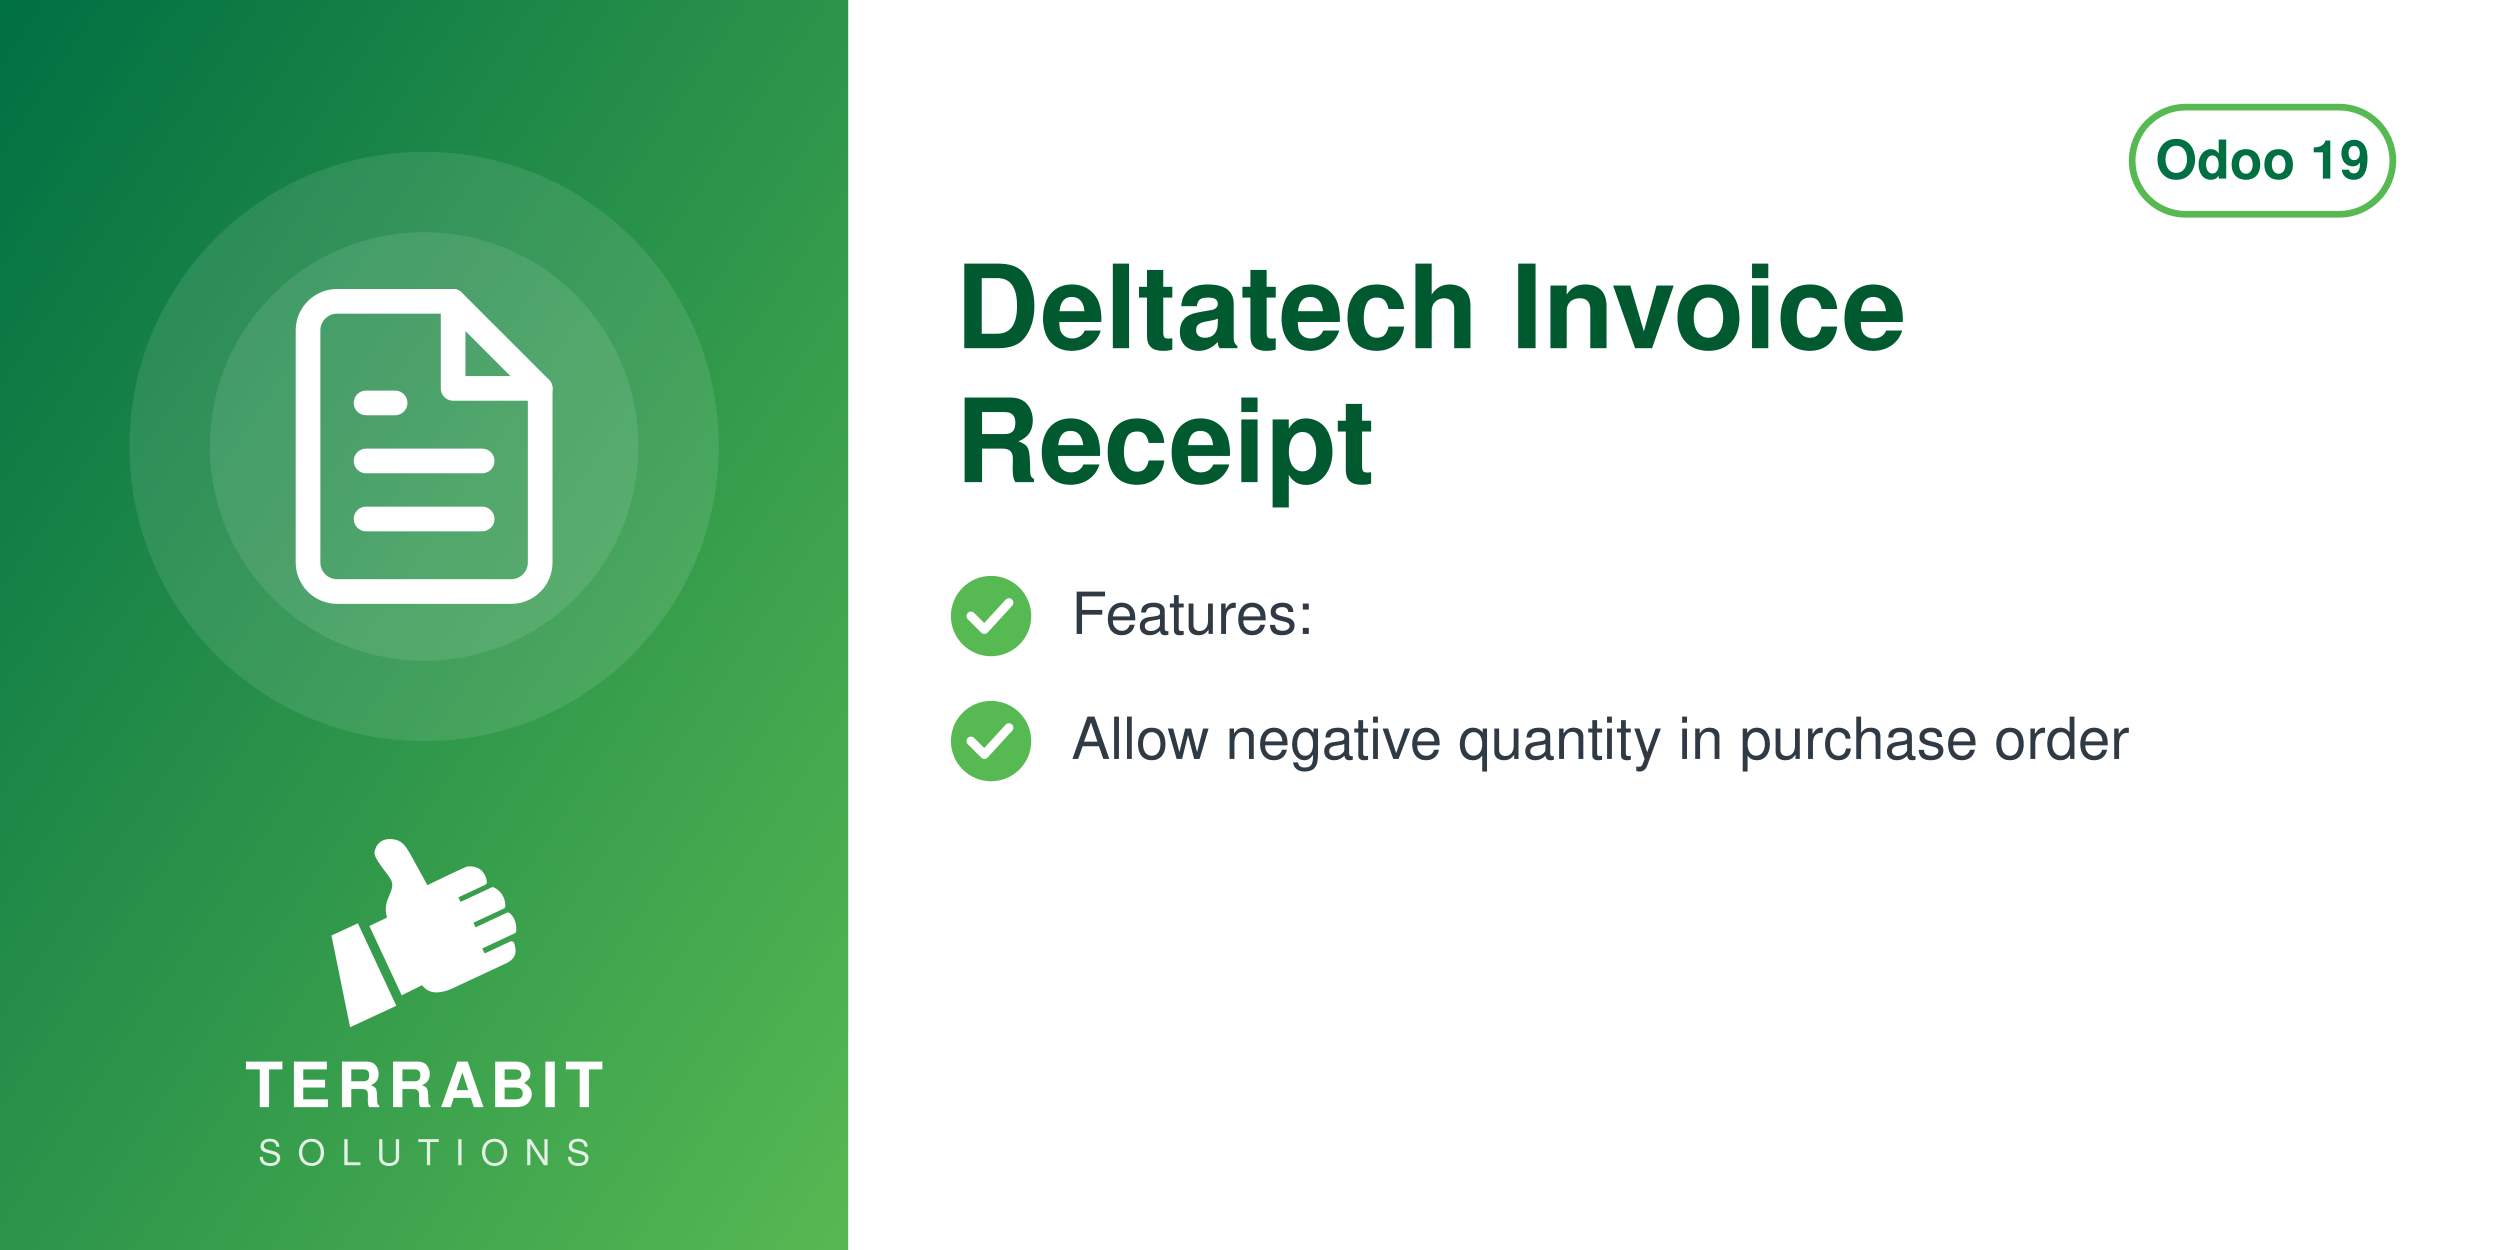
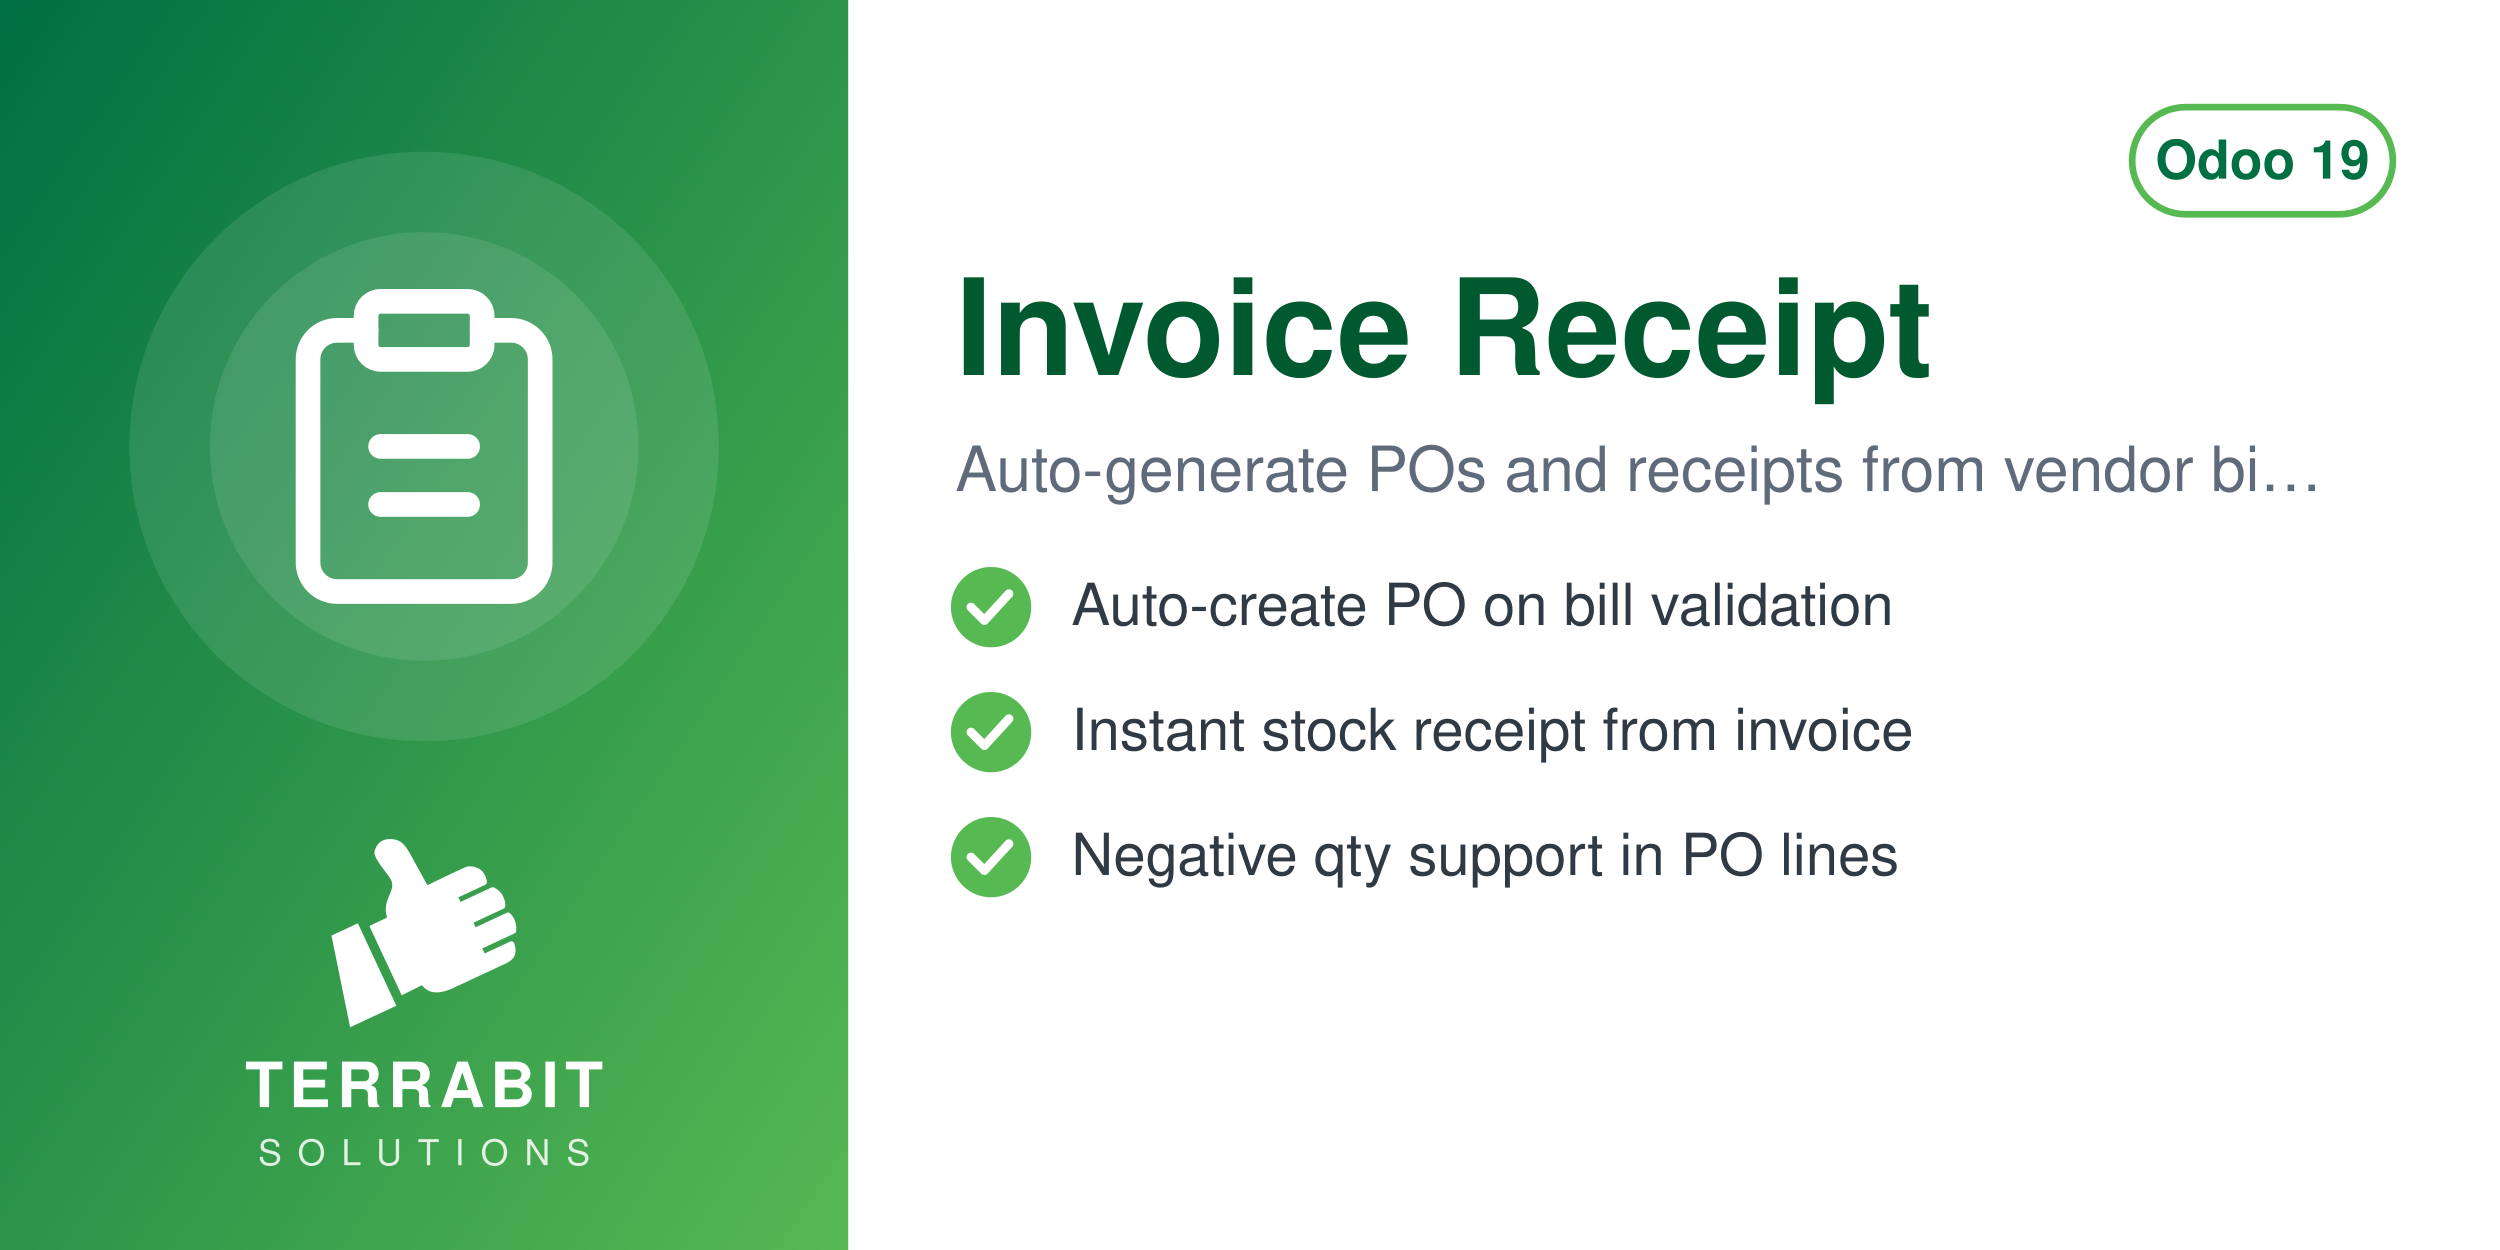
<svg xmlns="http://www.w3.org/2000/svg" width="560" height="280" viewBox="0 0 560 280">
  <defs>
    <linearGradient id="g" x1="0" y1="0" x2="1" y2="1">
      <stop offset="0" stop-color="#006F42" />
      <stop offset="1" stop-color="#57B952" />
    </linearGradient>
  </defs>
  <rect width="560" height="280" fill="#FFFFFF" />
  <rect width="190" height="280" fill="url(#g)" />
  <circle cx="95.0" cy="100" r="66" fill="white" opacity="0.10" />
  <circle cx="95.0" cy="100" r="48" fill="white" opacity="0.10" />
  <svg x="56.0" y="61.0" width="78" height="78" viewBox="0 0 24 24">
    <g fill="none" stroke="white" stroke-width="1.7" stroke-linecap="round" stroke-linejoin="round">
-       <path d="M14 2H6a2 2 0 0 0-2 2v16a2 2 0 0 0 2 2h12a2 2 0 0 0 2-2V8z" />
-       <path d="M14 2v6h6M8 13h8M8 17h8M8 9h2" />
+       <path d="M16 4h2a2 2 0 0 1 2 2v14a2 2 0 0 1-2 2H6a2 2 0 0 1-2-2V6a2 2 0 0 1 2-2h2" />
+       <rect x="8" y="2" width="8" height="4" rx="1" />
+       <path d="M9 12h6M9 16h6" />
    </g>
  </svg>
  <svg x="72.0" y="186" width="46" height="46" viewBox="4045 2535 3400 3400" preserveAspectRatio="xMidYMid meet">
    <path fill="#FFFFFF" d="M4648.32 4073.59l636.59 1365.17 -765.09 355.96 -308.63 -1517.87 437.13 -203.26zm725.61 1192.32l336.75 -167.88c105.65,140.85 282.69,170.72 576.82,18.8l819.92 -382.33c181.4,-90.13 164.26,-214.57 130.07,-328.43 -4.28,-14.25 -13.68,-24.81 -27.34,-30.7 -13.67,-5.89 -27.61,-5.11 -41.09,1.18l-422.32 196.93 -39.04 -83.72 538.07 -250.91c16.64,-7.76 24.7,-27.69 25.58,-46.04 6.48,-134.33 -44.36,-230.89 -105.84,-285.23 -15.2,-13.44 -35.71,-15.59 -54.12,-7l-513.92 239.64 -35.6 -76.34 506.31 -236.1c17.69,-8.25 22.52,-36.93 21.83,-56.45 -4.1,-117.31 -67.62,-232.74 -187.72,-290.66 -13.94,-6.72 -28.64,-6.36 -42.69,0.19l-511.21 238.38 -35.37 -75.86 448.98 -209.36c20.44,-9.53 25.81,-42.28 21.02,-64.32 -41.02,-189.07 -167.92,-247.8 -318.14,-237.87 -29.39,1.94 -589.86,273.16 -665.95,310.54l-281.84 -513.57c-59.06,-93.13 -112.7,-221.7 -276.47,-245.13 -211.24,-30.22 -291.56,94.38 -316.89,203.13 -25.32,108.75 223.84,365.99 276.05,473.69 85.52,184.27 -161.86,318.11 -68.41,617.99l-292.54 139.94 535.09 1147.51z" />
  </svg>
  <text x="95.0" y="248" text-anchor="middle" font-family="Helvetica,Arial,sans-serif" font-size="14" font-weight="800" letter-spacing="1.4" fill="white">TERRABIT</text>
  <text x="95.0" y="261" text-anchor="middle" font-family="Helvetica,Arial,sans-serif" font-size="8" font-weight="500" letter-spacing="3.6" fill="white" opacity="0.85">SOLUTIONS</text>
  <g>
    <rect x="477.6" y="24" width="58.4" height="24" rx="12" fill="none" stroke="#57B952" stroke-width="1.5" />
    <text x="506.8" y="40" text-anchor="middle" font-family="Helvetica,Arial,sans-serif" font-size="12" font-weight="700" fill="#006F42">Odoo 19</text>
  </g>
-   <text x="214" y="78" font-family="Helvetica,Arial,sans-serif" font-size="26" font-weight="700" fill="#00592F">Deltatech Invoice</text>
-   <text x="214" y="108" font-family="Helvetica,Arial,sans-serif" font-size="26" font-weight="700" fill="#00592F">Receipt</text>
-   <circle cx="222" cy="138" r="9" fill="#57B952" />
-   <path d="M217.5 138 l3 3 l5.5 -6" fill="none" stroke="white" stroke-width="2" stroke-linecap="round" stroke-linejoin="round" />
-   <text x="240" y="142" font-family="Helvetica,Arial,sans-serif" font-size="13" fill="#2F3A45">Features:</text>
-   <circle cx="222" cy="166" r="9" fill="#57B952" />
-   <path d="M217.5 166 l3 3 l5.5 -6" fill="none" stroke="white" stroke-width="2" stroke-linecap="round" stroke-linejoin="round" />
-   <text x="240" y="170" font-family="Helvetica,Arial,sans-serif" font-size="13" fill="#2F3A45">Allow negative quantity in purchase order</text>
+   <text x="214" y="84" font-family="Helvetica,Arial,sans-serif" font-size="30" font-weight="700" fill="#00592F">Invoice Receipt</text>
+   <text x="214" y="110" font-family="Helvetica,Arial,sans-serif" font-size="14" fill="#5F6B7A">Auto-generate POs and receipts from vendor bi…</text>
+   <circle cx="222" cy="136" r="9" fill="#57B952" />
+   <path d="M217.5 136 l3 3 l5.5 -6" fill="none" stroke="white" stroke-width="2" stroke-linecap="round" stroke-linejoin="round" />
+   <text x="240" y="140" font-family="Helvetica,Arial,sans-serif" font-size="13" fill="#2F3A45">Auto-create PO on bill validation</text>
+   <circle cx="222" cy="164" r="9" fill="#57B952" />
+   <path d="M217.5 164 l3 3 l5.5 -6" fill="none" stroke="white" stroke-width="2" stroke-linecap="round" stroke-linejoin="round" />
+   <text x="240" y="168" font-family="Helvetica,Arial,sans-serif" font-size="13" fill="#2F3A45">Instant stock receipt from invoice</text>
+   <circle cx="222" cy="192" r="9" fill="#57B952" />
+   <path d="M217.5 192 l3 3 l5.5 -6" fill="none" stroke="white" stroke-width="2" stroke-linecap="round" stroke-linejoin="round" />
+   <text x="240" y="196" font-family="Helvetica,Arial,sans-serif" font-size="13" fill="#2F3A45">Negative qty support in PO lines</text>
</svg>
